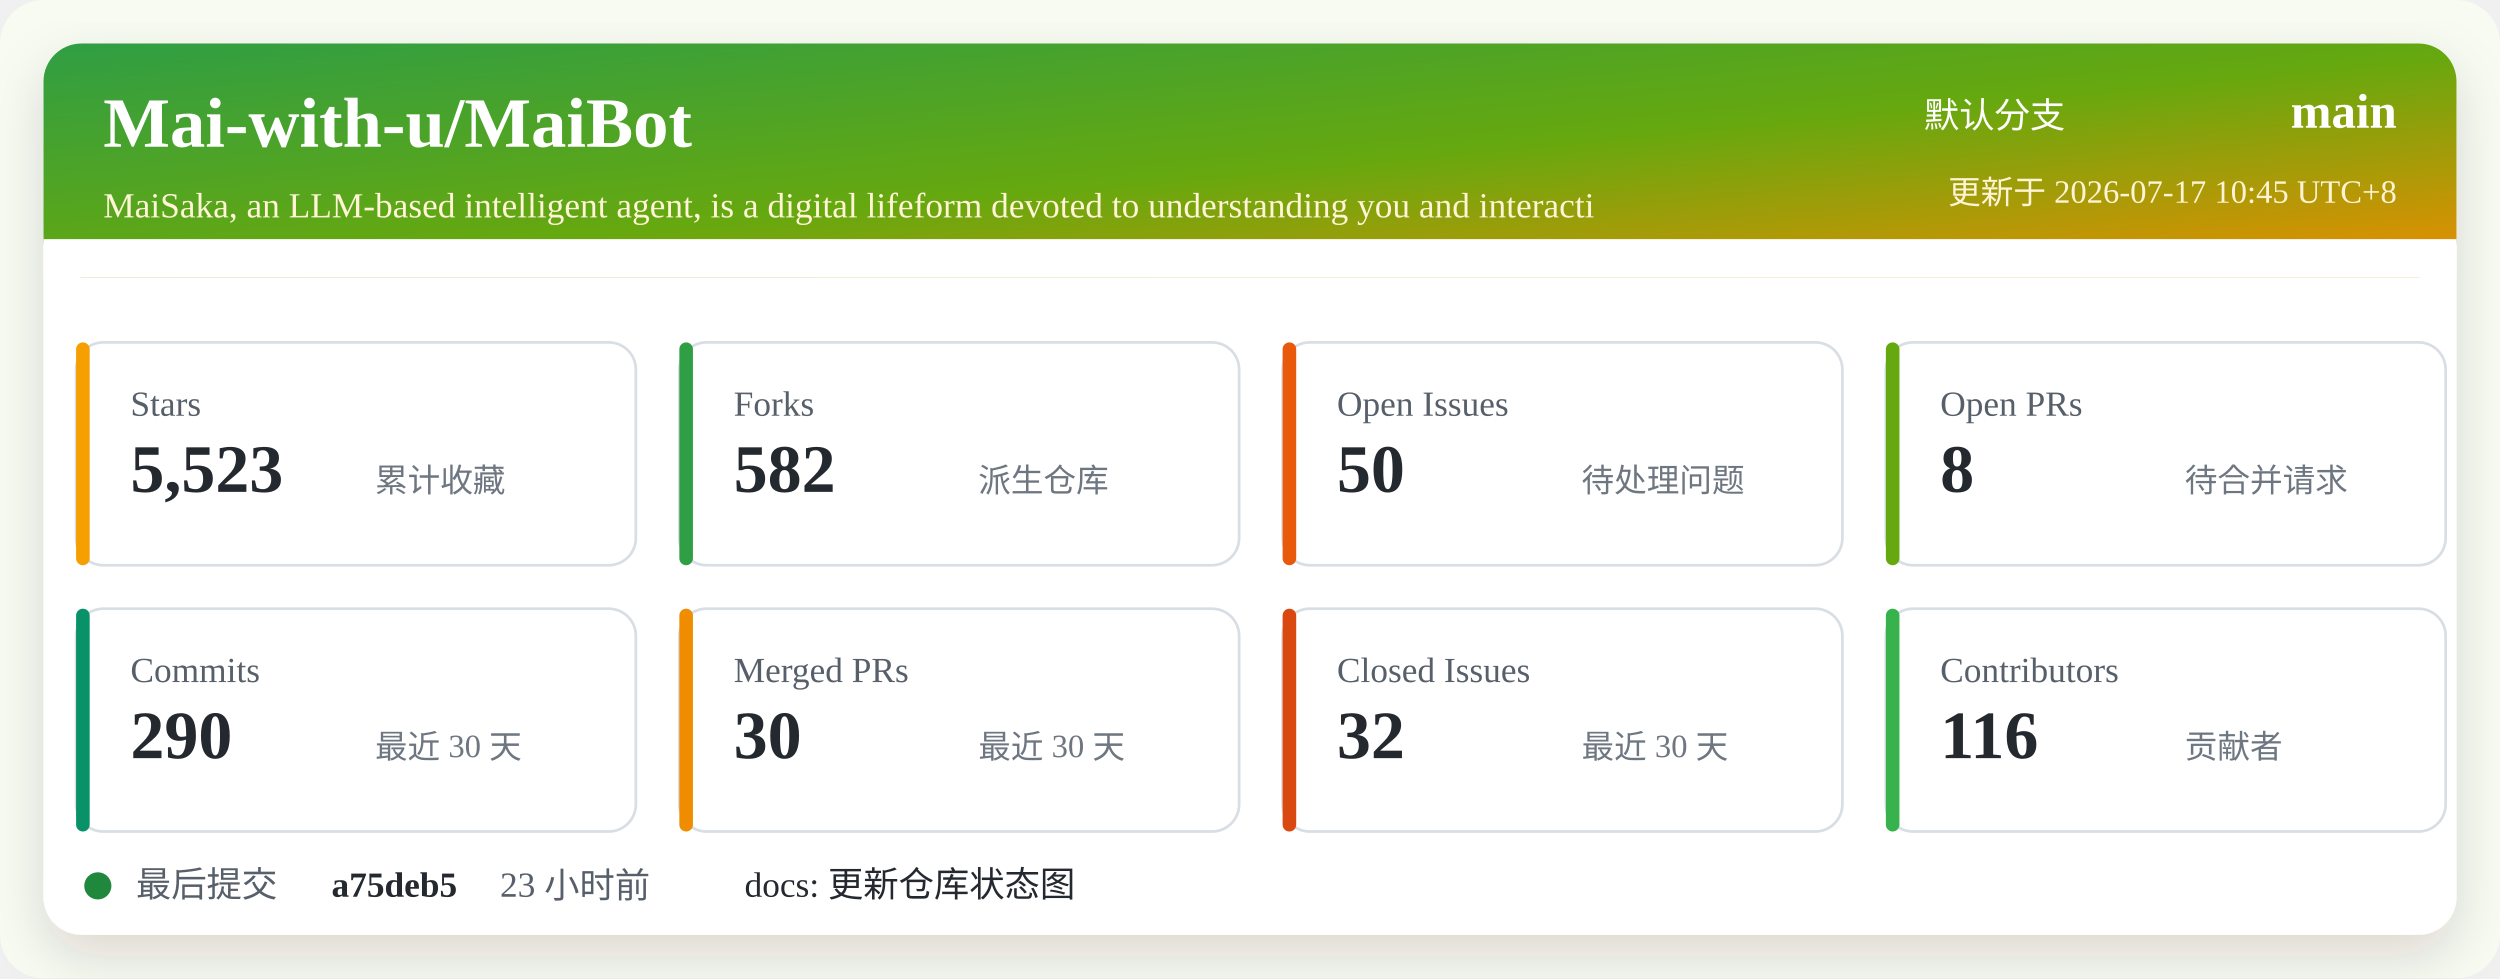
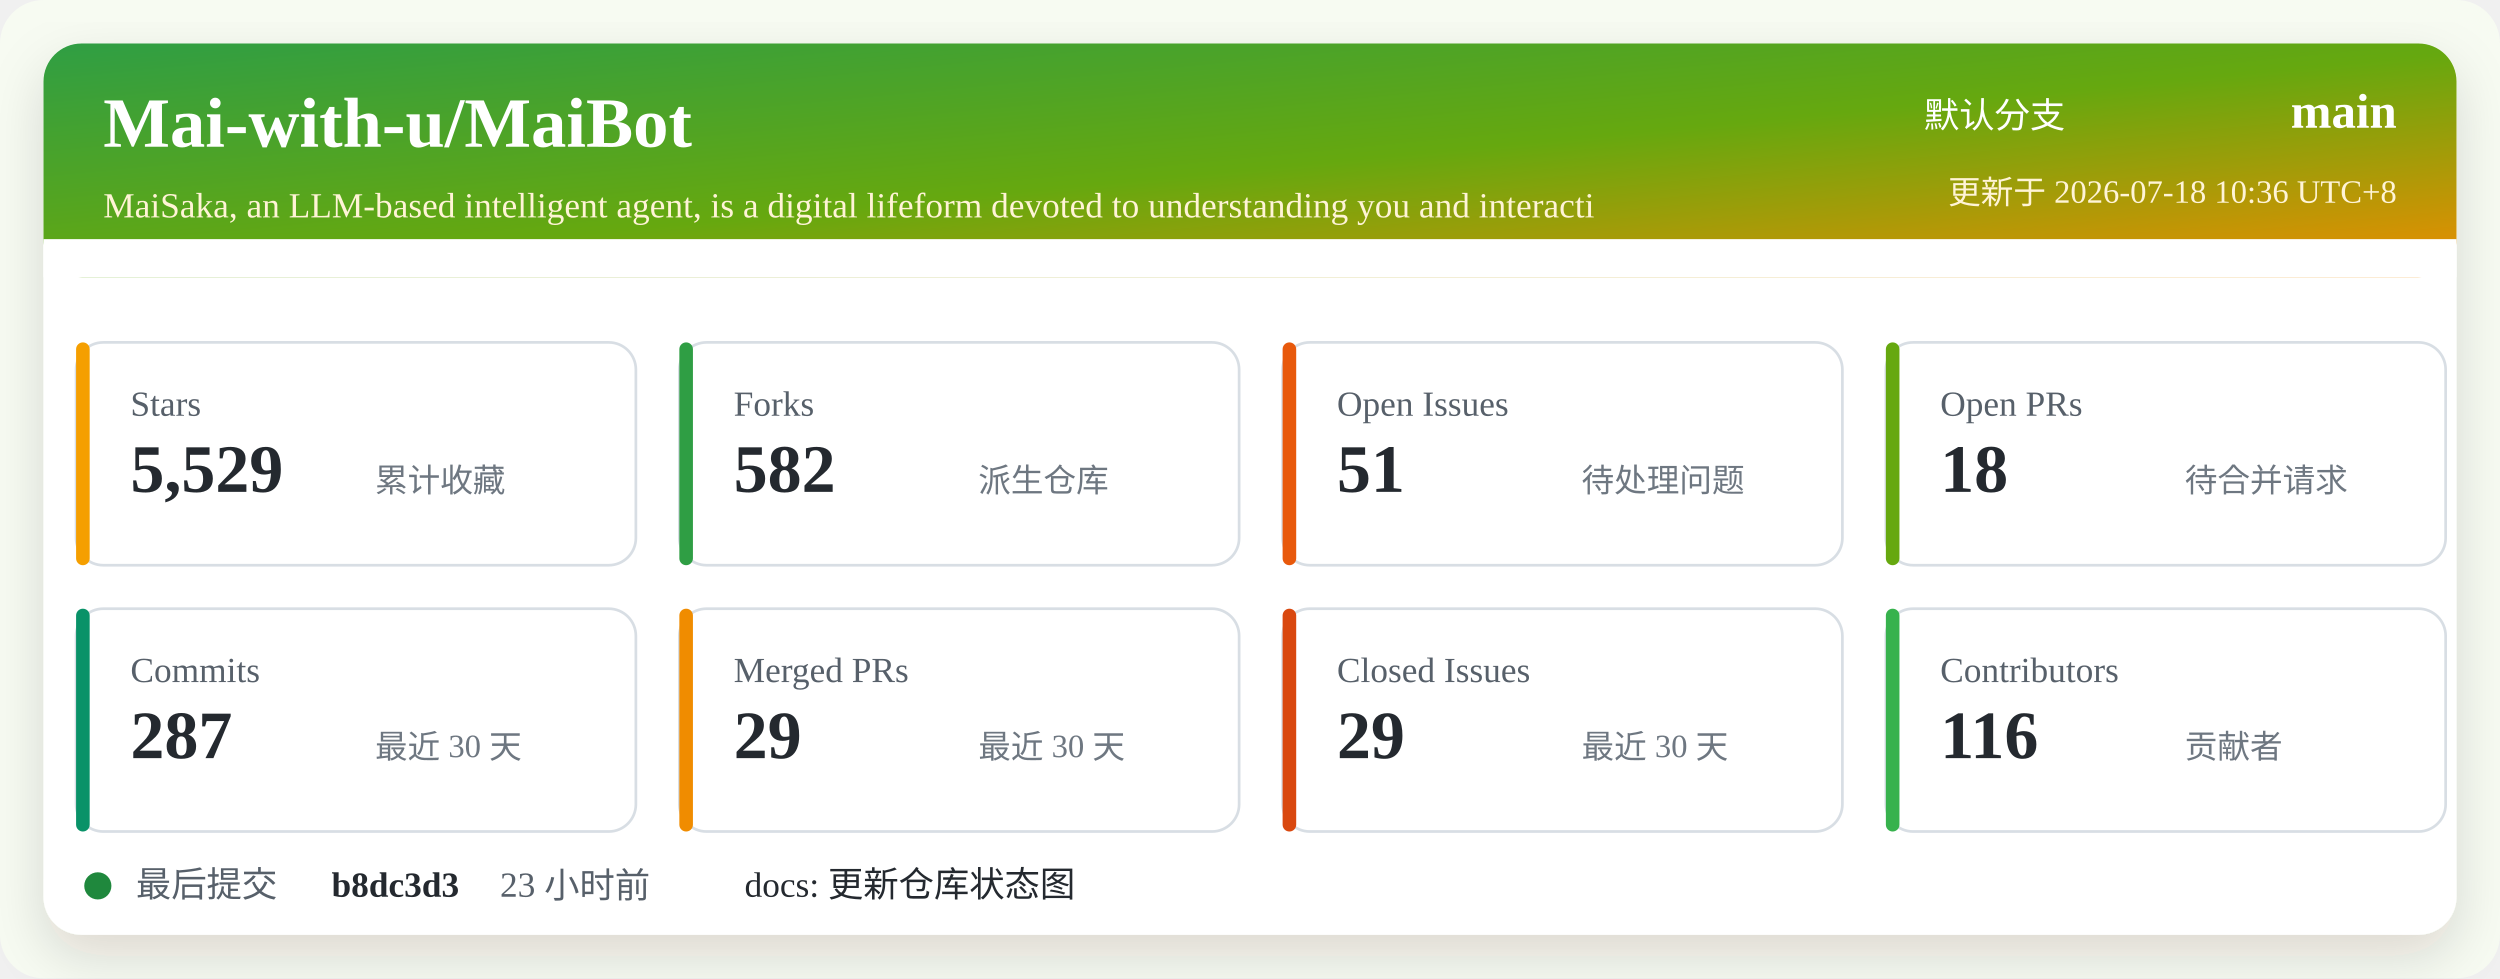
<svg xmlns="http://www.w3.org/2000/svg" width="920" height="360" viewBox="0 0 920 360" role="img" aria-labelledby="title desc">
  <defs>
    <linearGradient id="header" x1="0" x2="1" y1="0" y2="1">
      <stop offset="0%" stop-color="#2f9e44" />
      <stop offset="52%" stop-color="#66a80f" />
      <stop offset="100%" stop-color="#f08c00" />
    </linearGradient>
    <filter id="shadow" x="-5%" y="-5%" width="110%" height="110%">
      <feDropShadow dx="0" dy="8" stdDeviation="10" flood-color="#2b2318" flood-opacity="0.14" />
    </filter>
  </defs>
  <rect width="920" height="360" rx="16" fill="#f7fbf2" />
  <rect x="16" y="16" width="888" height="328" rx="14" fill="#ffffff" filter="url(#shadow)" />
  <rect x="16" y="16" width="888" height="86" rx="14" fill="url(#header)" />
  <path d="M16 88 H904 V102 H16 Z" fill="#ffffff" />
  <text x="38" y="54" fill="#ffffff" font-size="26" font-weight="700">Mai-with-u/MaiBot</text>
  <text x="38" y="80" fill="#fff4d6" font-size="13">MaiSaka, an LLM-based intelligent agent, is a digital lifeform devoted to understanding you and interacti</text>
  <text x="760" y="47" fill="#ffffff" font-size="13" text-anchor="end">默认分支</text>
  <text x="882" y="47" fill="#ffffff" font-size="18" font-weight="700" text-anchor="end">main</text>
-   <text x="882" y="75" fill="#fff4d6" font-size="12" text-anchor="end">更新于 2026-07-17 10:45 UTC+8</text>
+   <text x="882" y="75" fill="#fff4d6" font-size="12" text-anchor="end">更新于 2026-07-18 10:36 UTC+8</text>
  <g transform="translate(28 126)">
    <rect width="206" height="82" rx="10" fill="#ffffff" stroke="#d8dee4" />
    <rect x="0" y="0" width="5" height="82" rx="2.5" fill="#f59f00" />
    <text x="20" y="27" fill="#57606a" font-size="13">Stars</text>
-     <text x="20" y="55" fill="#24292f" font-size="25" font-weight="700">5,523</text>
+     <text x="20" y="55" fill="#24292f" font-size="25" font-weight="700">5,529</text>
    <text x="110" y="55" fill="#6e7781" font-size="12">累计收藏</text>
  </g>
  <g transform="translate(250 126)">
    <rect width="206" height="82" rx="10" fill="#ffffff" stroke="#d8dee4" />
    <rect x="0" y="0" width="5" height="82" rx="2.5" fill="#2f9e44" />
    <text x="20" y="27" fill="#57606a" font-size="13">Forks</text>
    <text x="20" y="55" fill="#24292f" font-size="25" font-weight="700">582</text>
    <text x="110" y="55" fill="#6e7781" font-size="12">派生仓库</text>
  </g>
  <g transform="translate(472 126)">
    <rect width="206" height="82" rx="10" fill="#ffffff" stroke="#d8dee4" />
    <rect x="0" y="0" width="5" height="82" rx="2.5" fill="#e8590c" />
    <text x="20" y="27" fill="#57606a" font-size="13">Open Issues</text>
-     <text x="20" y="55" fill="#24292f" font-size="25" font-weight="700">50</text>
+     <text x="20" y="55" fill="#24292f" font-size="25" font-weight="700">51</text>
    <text x="110" y="55" fill="#6e7781" font-size="12">待处理问题</text>
  </g>
  <g transform="translate(694 126)">
    <rect width="206" height="82" rx="10" fill="#ffffff" stroke="#d8dee4" />
    <rect x="0" y="0" width="5" height="82" rx="2.5" fill="#66a80f" />
    <text x="20" y="27" fill="#57606a" font-size="13">Open PRs</text>
-     <text x="20" y="55" fill="#24292f" font-size="25" font-weight="700">8</text>
+     <text x="20" y="55" fill="#24292f" font-size="25" font-weight="700">18</text>
    <text x="110" y="55" fill="#6e7781" font-size="12">待合并请求</text>
  </g>
  <g transform="translate(28 224)">
    <rect width="206" height="82" rx="10" fill="#ffffff" stroke="#d8dee4" />
    <rect x="0" y="0" width="5" height="82" rx="2.5" fill="#099268" />
    <text x="20" y="27" fill="#57606a" font-size="13">Commits</text>
-     <text x="20" y="55" fill="#24292f" font-size="25" font-weight="700">290</text>
+     <text x="20" y="55" fill="#24292f" font-size="25" font-weight="700">287</text>
    <text x="110" y="55" fill="#6e7781" font-size="12">最近 30 天</text>
  </g>
  <g transform="translate(250 224)">
    <rect width="206" height="82" rx="10" fill="#ffffff" stroke="#d8dee4" />
    <rect x="0" y="0" width="5" height="82" rx="2.5" fill="#f08c00" />
    <text x="20" y="27" fill="#57606a" font-size="13">Merged PRs</text>
-     <text x="20" y="55" fill="#24292f" font-size="25" font-weight="700">30</text>
+     <text x="20" y="55" fill="#24292f" font-size="25" font-weight="700">29</text>
    <text x="110" y="55" fill="#6e7781" font-size="12">最近 30 天</text>
  </g>
  <g transform="translate(472 224)">
    <rect width="206" height="82" rx="10" fill="#ffffff" stroke="#d8dee4" />
    <rect x="0" y="0" width="5" height="82" rx="2.5" fill="#d9480f" />
    <text x="20" y="27" fill="#57606a" font-size="13">Closed Issues</text>
-     <text x="20" y="55" fill="#24292f" font-size="25" font-weight="700">32</text>
+     <text x="20" y="55" fill="#24292f" font-size="25" font-weight="700">29</text>
    <text x="110" y="55" fill="#6e7781" font-size="12">最近 30 天</text>
  </g>
  <g transform="translate(694 224)">
    <rect width="206" height="82" rx="10" fill="#ffffff" stroke="#d8dee4" />
    <rect x="0" y="0" width="5" height="82" rx="2.5" fill="#37b24d" />
    <text x="20" y="27" fill="#57606a" font-size="13">Contributors</text>
    <text x="20" y="55" fill="#24292f" font-size="25" font-weight="700">116</text>
    <text x="110" y="55" fill="#6e7781" font-size="12">贡献者</text>
  </g>
  <g transform="translate(28 318)">
    <circle cx="8" cy="8" r="5" fill="#1f883d" />
    <text x="22" y="12" fill="#57606a" font-size="13">最后提交</text>
-     <text x="94" y="12" fill="#24292f" font-size="13" font-weight="700">a75deb5</text>
+     <text x="94" y="12" fill="#24292f" font-size="13" font-weight="700">b8dc3d3</text>
    <text x="156" y="12" fill="#57606a" font-size="13">23 小时前</text>
    <text x="246" y="12" fill="#24292f" font-size="13">docs: 更新仓库状态图</text>
  </g>
</svg>
